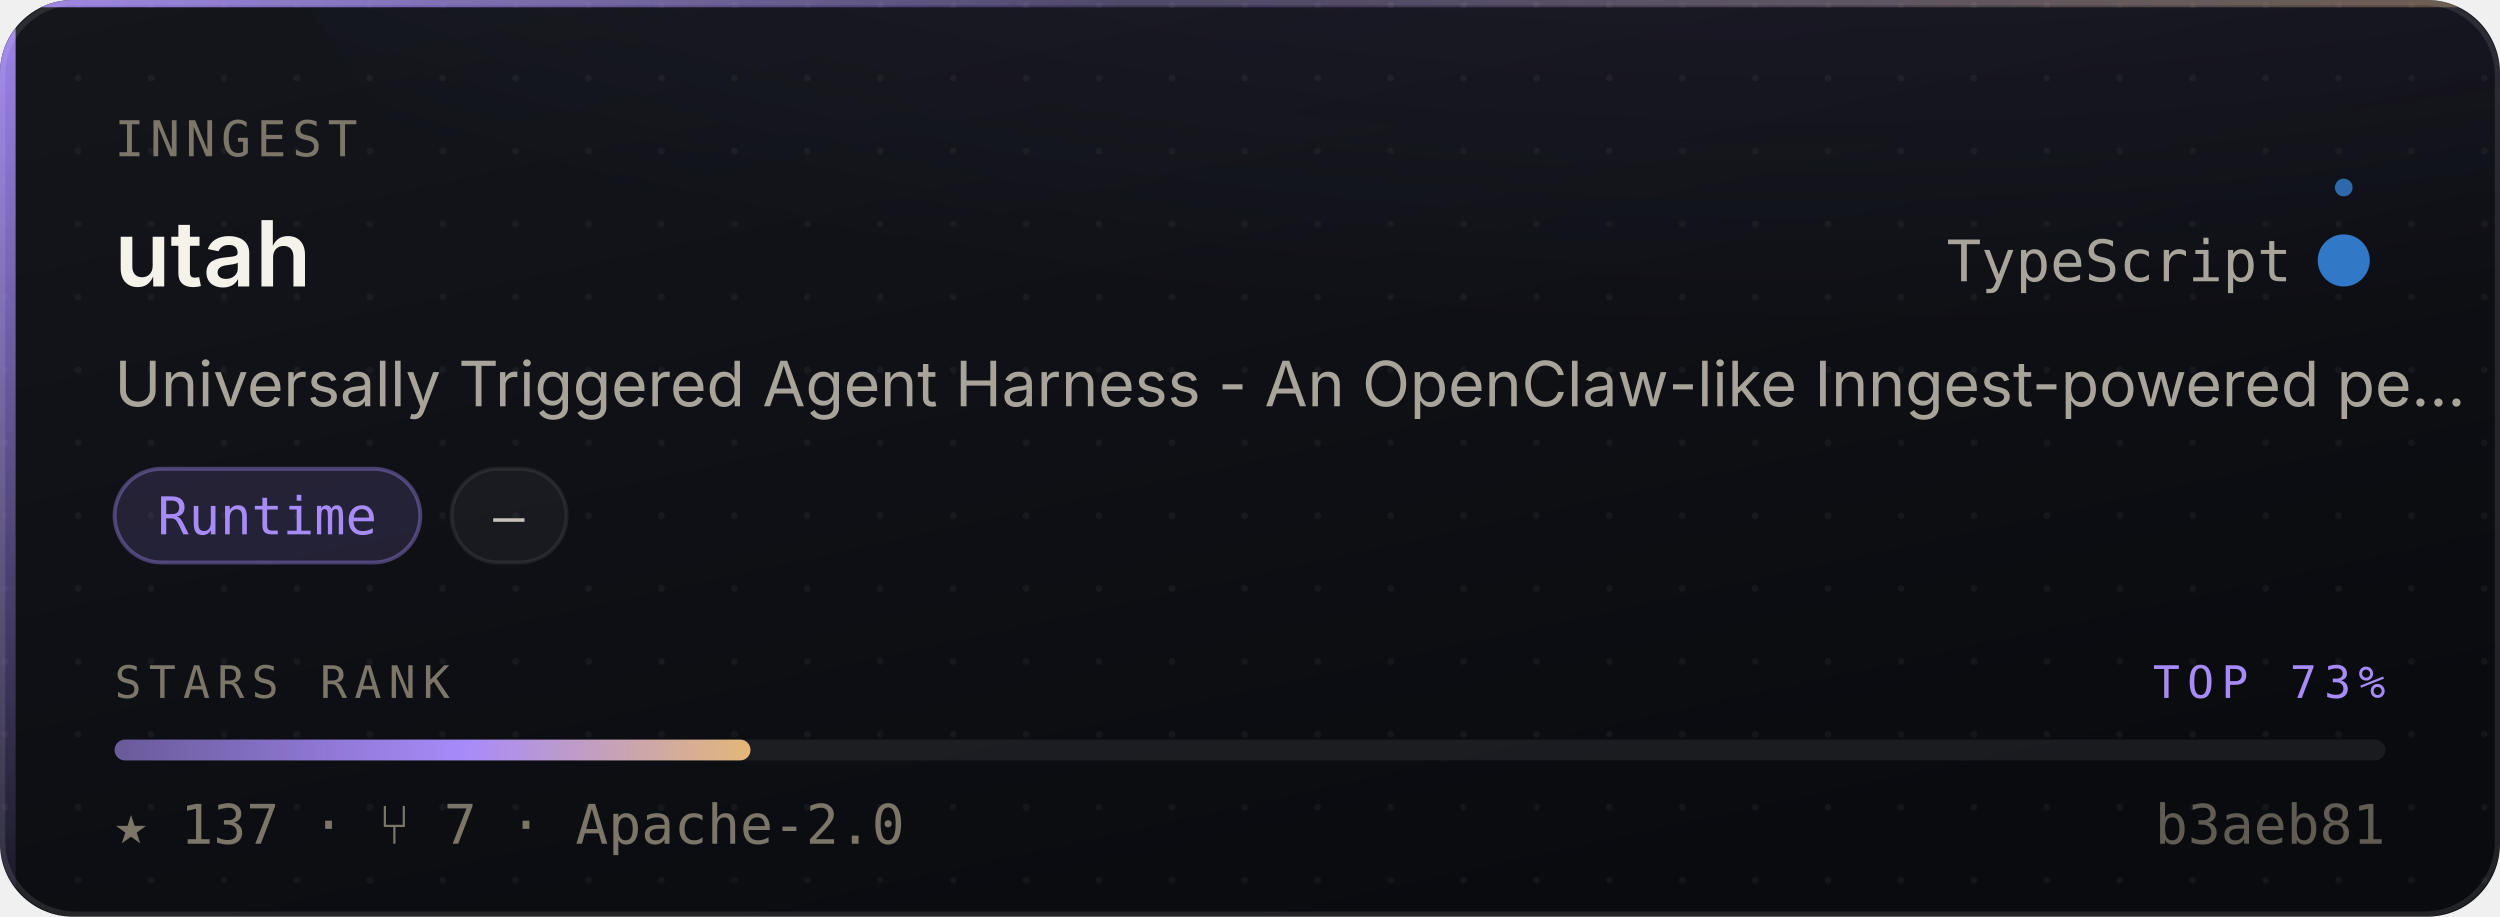
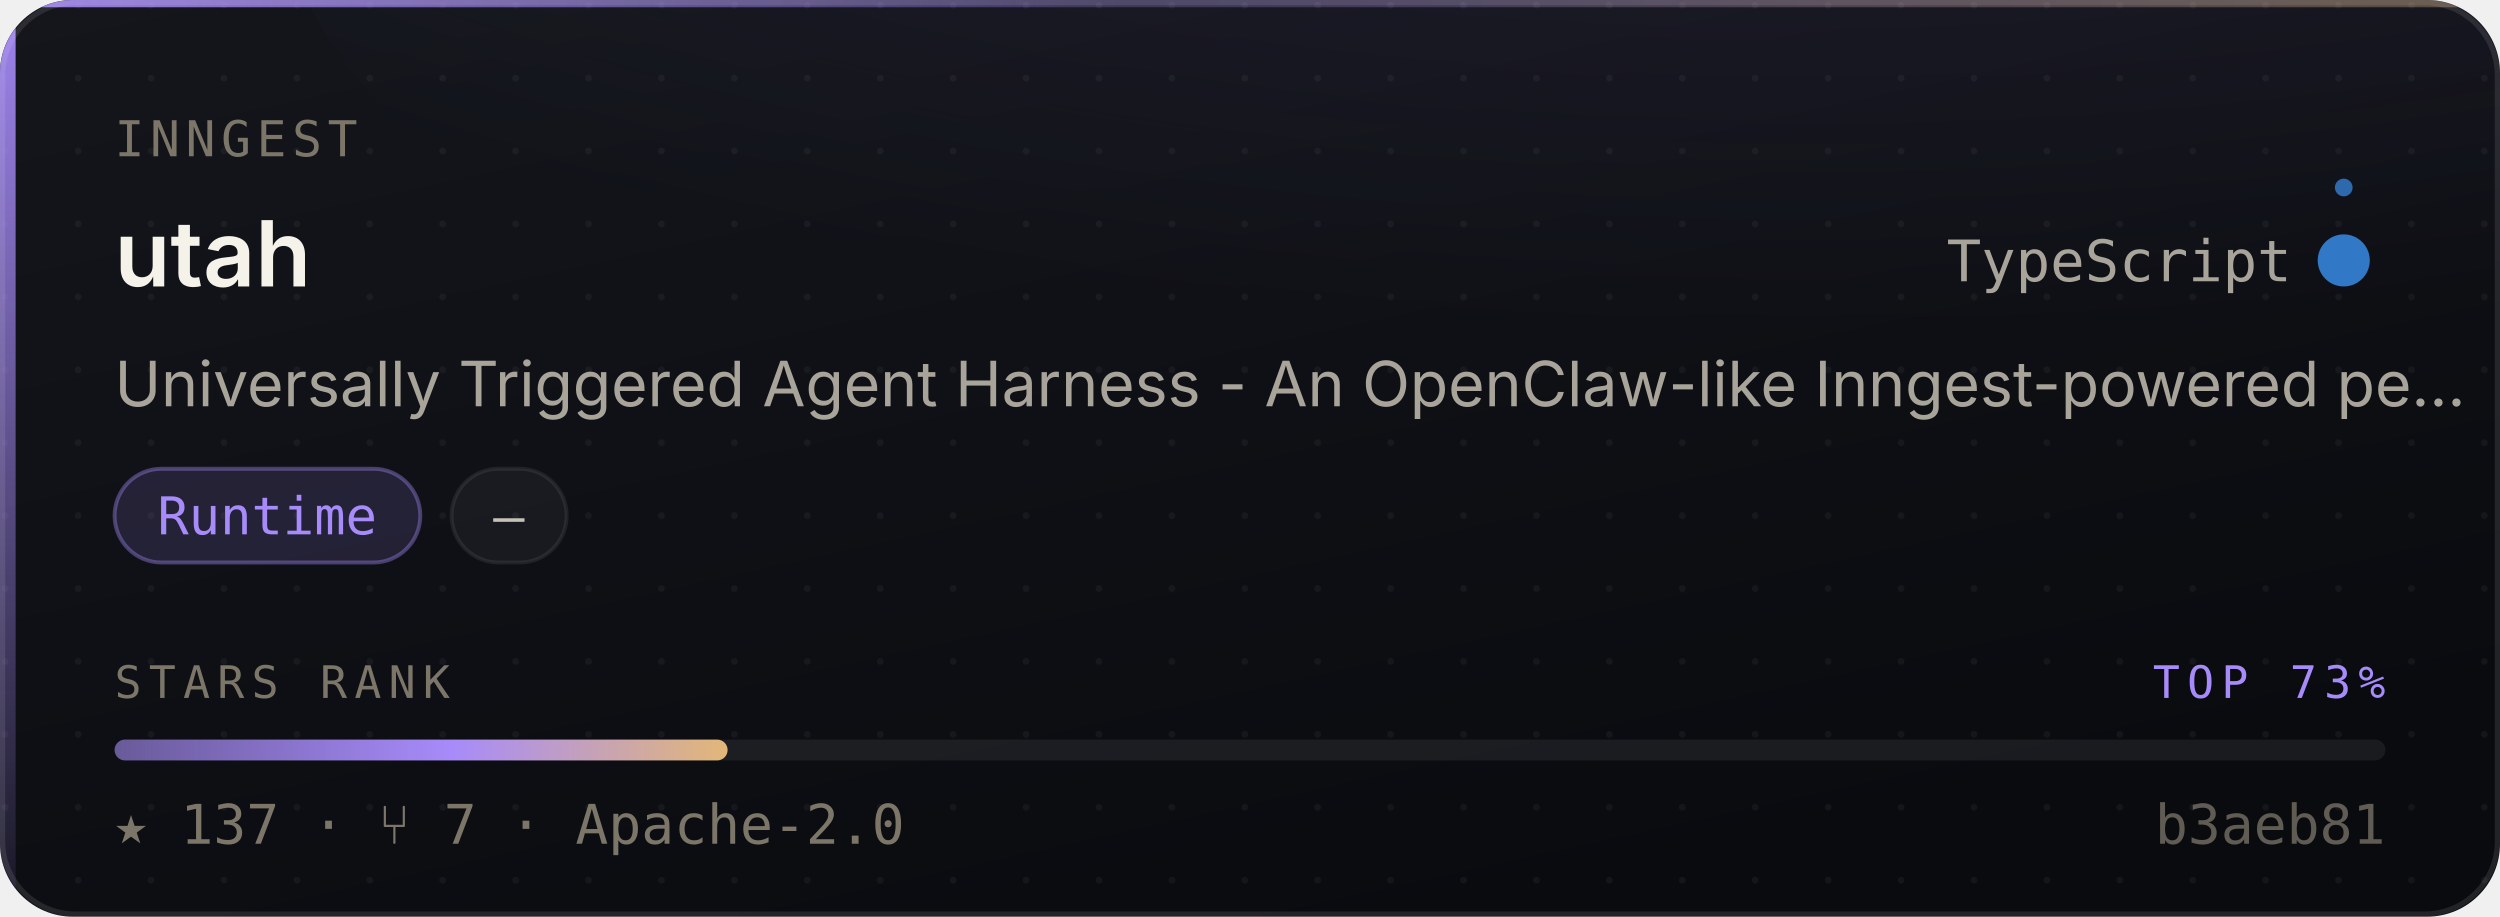
<svg xmlns="http://www.w3.org/2000/svg" width="480" height="176" viewBox="0 0 480 176" role="img" aria-label="inngest/utah — Runtime, 137 stars, top 73% of this corpus">
  <style>
    /* Motion is additive decoration. With reduced motion requested the whole
       motion layer is hidden and the card is still complete and correct. */
    @media (prefers-reduced-motion: reduce){ .mo{ display:none } }
  </style>
  <defs>
    <linearGradient id="surface" x1="0" y1="0" x2="0.6" y2="1">
      <stop offset="0" stop-color="#14161C" />
      <stop offset="1" stop-color="#0A0B0F" />
    </linearGradient>
    <linearGradient id="edge" x1="0" y1="0" x2="1" y2="0">
      <stop offset="0" stop-color="#A78BFA" stop-opacity="0.9" />
      <stop offset="0.45" stop-color="#A78BFA" stop-opacity="0.25" />
      <stop offset="1" stop-color="#E3B778" stop-opacity="0.35" />
    </linearGradient>
    <linearGradient id="rail" x1="0" y1="0" x2="0" y2="1">
      <stop offset="0" stop-color="#A78BFA" stop-opacity="0.95" />
      <stop offset="1" stop-color="#A78BFA" stop-opacity="0.06" />
    </linearGradient>
    <radialGradient id="glow" cx="0.5" cy="0" r="0.85">
      <stop offset="0" stop-color="#A78BFA" stop-opacity="0.20" />
      <stop offset="1" stop-color="#A78BFA" stop-opacity="0" />
    </radialGradient>
    <linearGradient id="sheen" x1="0" y1="0" x2="1" y2="0">
      <stop offset="0" stop-color="#ffffff" stop-opacity="0" />
      <stop offset="0.5" stop-color="#ffffff" stop-opacity="0.055" />
      <stop offset="1" stop-color="#ffffff" stop-opacity="0" />
    </linearGradient>
    <linearGradient id="rankFill" x1="0" y1="0" x2="1" y2="0">
      <stop offset="0" stop-color="rgba(167,139,250,0.55)" />
      <stop offset="0.55" stop-color="#A78BFA" />
      <stop offset="1" stop-color="#E3B778" />
    </linearGradient>
    <pattern id="dots" width="14" height="14" patternUnits="userSpaceOnUse">
      <circle cx="1" cy="1" r="0.65" fill="#ffffff" opacity="0.045" />
    </pattern>
    <clipPath id="frame">
      <rect x="0" y="0" width="480" height="176" rx="14" />
    </clipPath>
  </defs>
  <g clip-path="url(#frame)">
    <rect width="480" height="176" fill="url(#surface)" />
    <rect width="480" height="176" fill="url(#dots)" />
    <ellipse cx="345.6" cy="-40" rx="297.6" ry="150" fill="url(#glow)" />
    <rect x="0" y="0" width="3" height="176" fill="url(#rail)" />
    <rect x="0" y="0" width="480" height="1.4" fill="url(#edge)" />
  </g>
  <rect x="0.5" y="0.5" width="479" height="175" rx="14" fill="none" stroke="rgba(255,255,255,0.10)" stroke-width="1" />
  <g class="mo" clip-path="url(#frame)">
    <rect x="-150" y="0" width="130" height="176" fill="url(#sheen)">
      <animate attributeName="x" values="-150;500" dur="5.5s" repeatCount="indefinite" />
    </rect>
    <circle r="2.6" fill="#A78BFA" opacity="0">
      <animateMotion dur="3.4s" repeatCount="indefinite" calcMode="linear" keyPoints="0.04;0.96" keyTimes="0;1" path="M1.5 0 L1.5 176" />
      <animate attributeName="opacity" values="0;0.95;0.95;0" keyTimes="0;0.12;0.82;1" dur="3.4s" repeatCount="indefinite" />
    </circle>
  </g>
  <text x="22" y="30" font-size="9.5" letter-spacing="1.1" fill="#7C7669" font-family="ui-monospace,SFMono-Regular,'SF Mono',Menlo,monospace">INNGEST</text>
  <text x="22" y="55" font-size="17.5" font-weight="600" fill="#F5F2EA" font-family="-apple-system,BlinkMacSystemFont,'Segoe UI',Inter,Helvetica,Arial,sans-serif">utah</text>
  <text x="440" y="54" font-size="11" fill="#A9A49A" text-anchor="end" font-family="ui-monospace,SFMono-Regular,'SF Mono',Menlo,monospace">TypeScript</text>
  <circle cx="450" cy="50" r="4.5" fill="#3178c6" />
  <g class="mo">
    <g>
      <animateTransform attributeName="transform" type="rotate" from="0 450 50" to="360 450 50" dur="7s" repeatCount="indefinite" />
      <circle cx="450" cy="36" r="1.7" fill="#3178c6" opacity="0.85" />
    </g>
    <circle cx="450" cy="50" r="4.5" fill="none" stroke="#3178c6" stroke-width="1">
      <animate attributeName="r" values="4.5;11;4.5" dur="4s" repeatCount="indefinite" />
      <animate attributeName="stroke-opacity" values="0.5;0;0.5" dur="4s" repeatCount="indefinite" />
    </circle>
  </g>
  <text x="22" y="78" font-size="12" fill="#A9A49A" font-family="-apple-system,BlinkMacSystemFont,'Segoe UI',Inter,Helvetica,Arial,sans-serif">Universally Triggered Agent Harness - An OpenClaw-like Inngest-powered pe…</text>
  <rect x="22.0" y="90" width="58.7" height="18" rx="9" fill="rgba(167,139,250,0.14)" stroke="rgba(167,139,250,0.38)" stroke-width="0.75" />
  <text x="51.3" y="102.6" font-size="10" fill="#A78BFA" text-anchor="middle" font-family="ui-monospace,SFMono-Regular,'SF Mono',Menlo,monospace">Runtime</text>
  <rect x="86.7" y="90" width="22.1" height="18" rx="9" fill="rgba(255,255,255,0.045)" stroke="rgba(255,255,255,0.075)" stroke-width="0.75" />
  <text x="97.7" y="102.6" font-size="10" fill="#C6C1B7" text-anchor="middle" font-family="ui-monospace,SFMono-Regular,'SF Mono',Menlo,monospace">—</text>
  <text x="22" y="134" font-size="8.6" letter-spacing="1.4" fill="#7C7669" font-family="ui-monospace,SFMono-Regular,'SF Mono',Menlo,monospace">STARS RANK</text>
  <text x="458" y="134" font-size="8.6" letter-spacing="1.4" fill="#A78BFA" text-anchor="end" font-family="ui-monospace,SFMono-Regular,'SF Mono',Menlo,monospace">TOP 73%</text>
  <rect x="22" y="142" width="436" height="4" rx="2" fill="rgba(255,255,255,0.07)" />
-   <rect x="22" y="142" width="122.1" height="4" rx="2" fill="url(#rankFill)">
-     <animate attributeName="width" from="0" to="122.1" dur="1.1s" fill="freeze" calcMode="spline" keySplines="0.16 1 0.3 1" keyTimes="0;1" />
+   <rect x="22" y="142" width="117.7" height="4" rx="2" fill="url(#rankFill)">
+     <animate attributeName="width" from="0" to="117.7" dur="1.1s" fill="freeze" calcMode="spline" keySplines="0.16 1 0.3 1" keyTimes="0;1" />
  </rect>
  <text x="22" y="162" font-size="10.5" fill="#7C7669" font-family="ui-monospace,SFMono-Regular,'SF Mono',Menlo,monospace">★ 137   ·   ⑂ 7   ·   Apache-2.0</text>
  <text x="458" y="162" font-size="10.5" fill="#7C7669" text-anchor="end" font-family="ui-monospace,SFMono-Regular,'SF Mono',Menlo,monospace" opacity="0.75">b3aeb81</text>
</svg>
